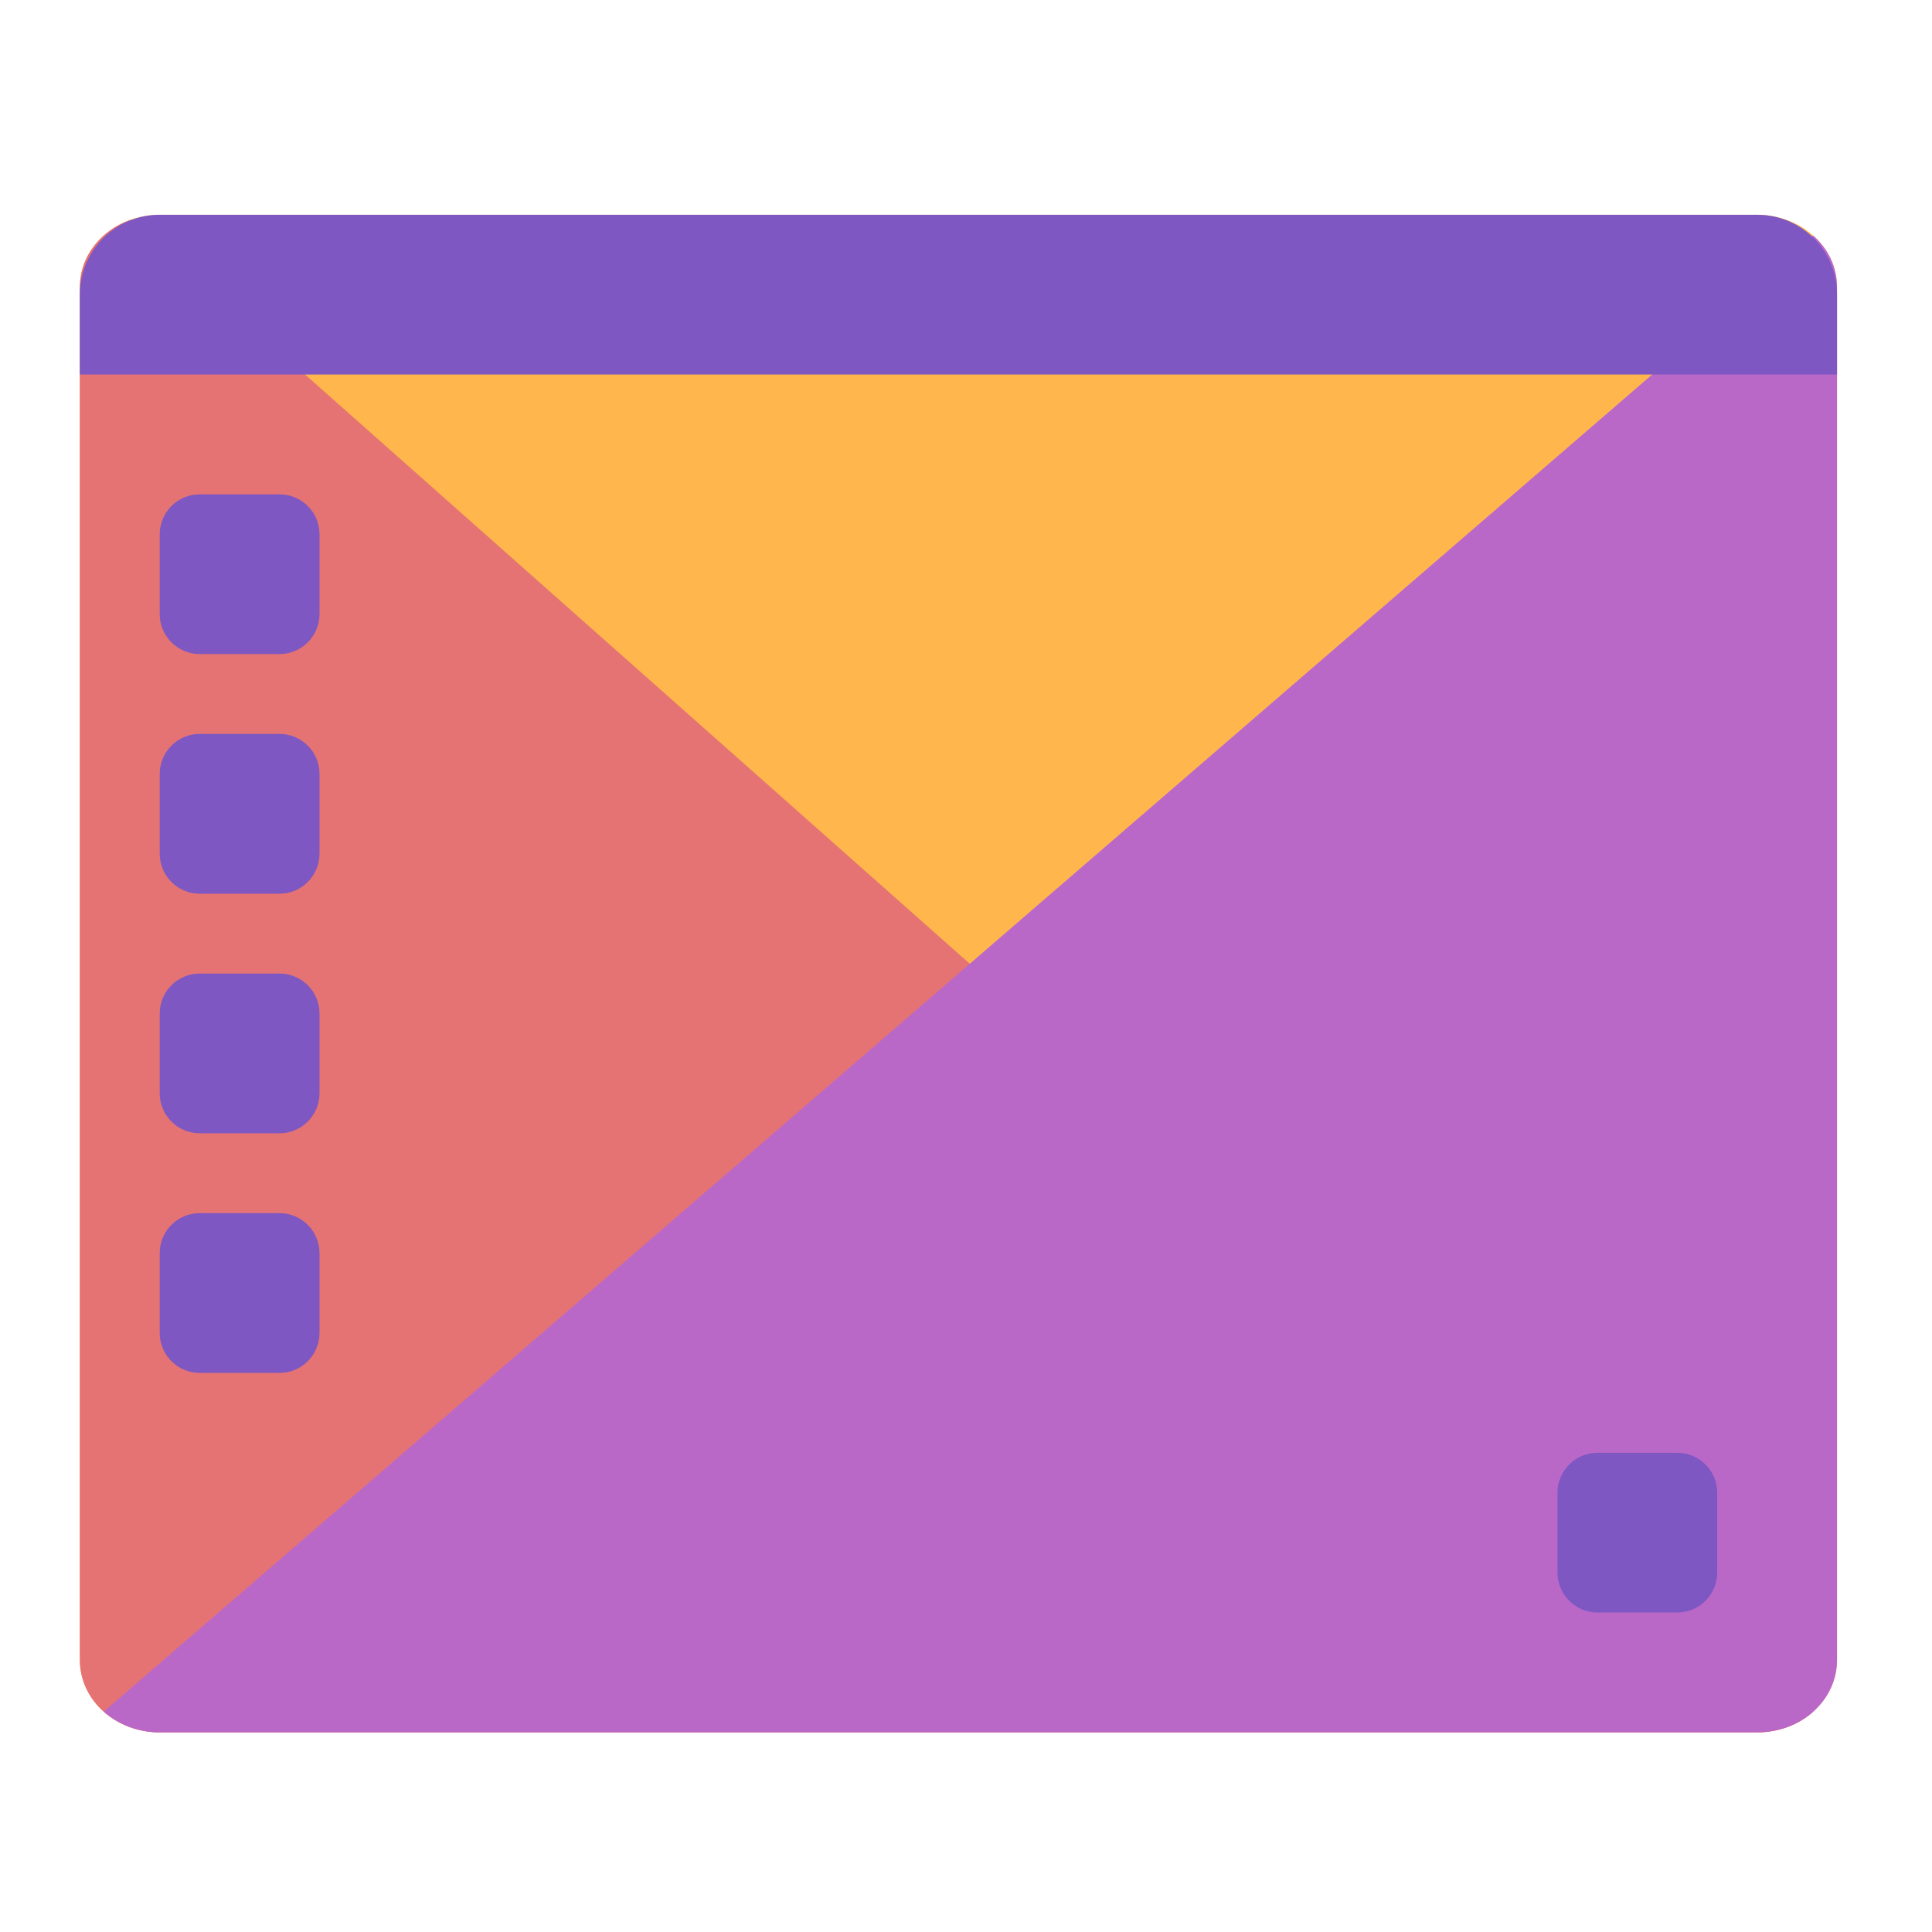
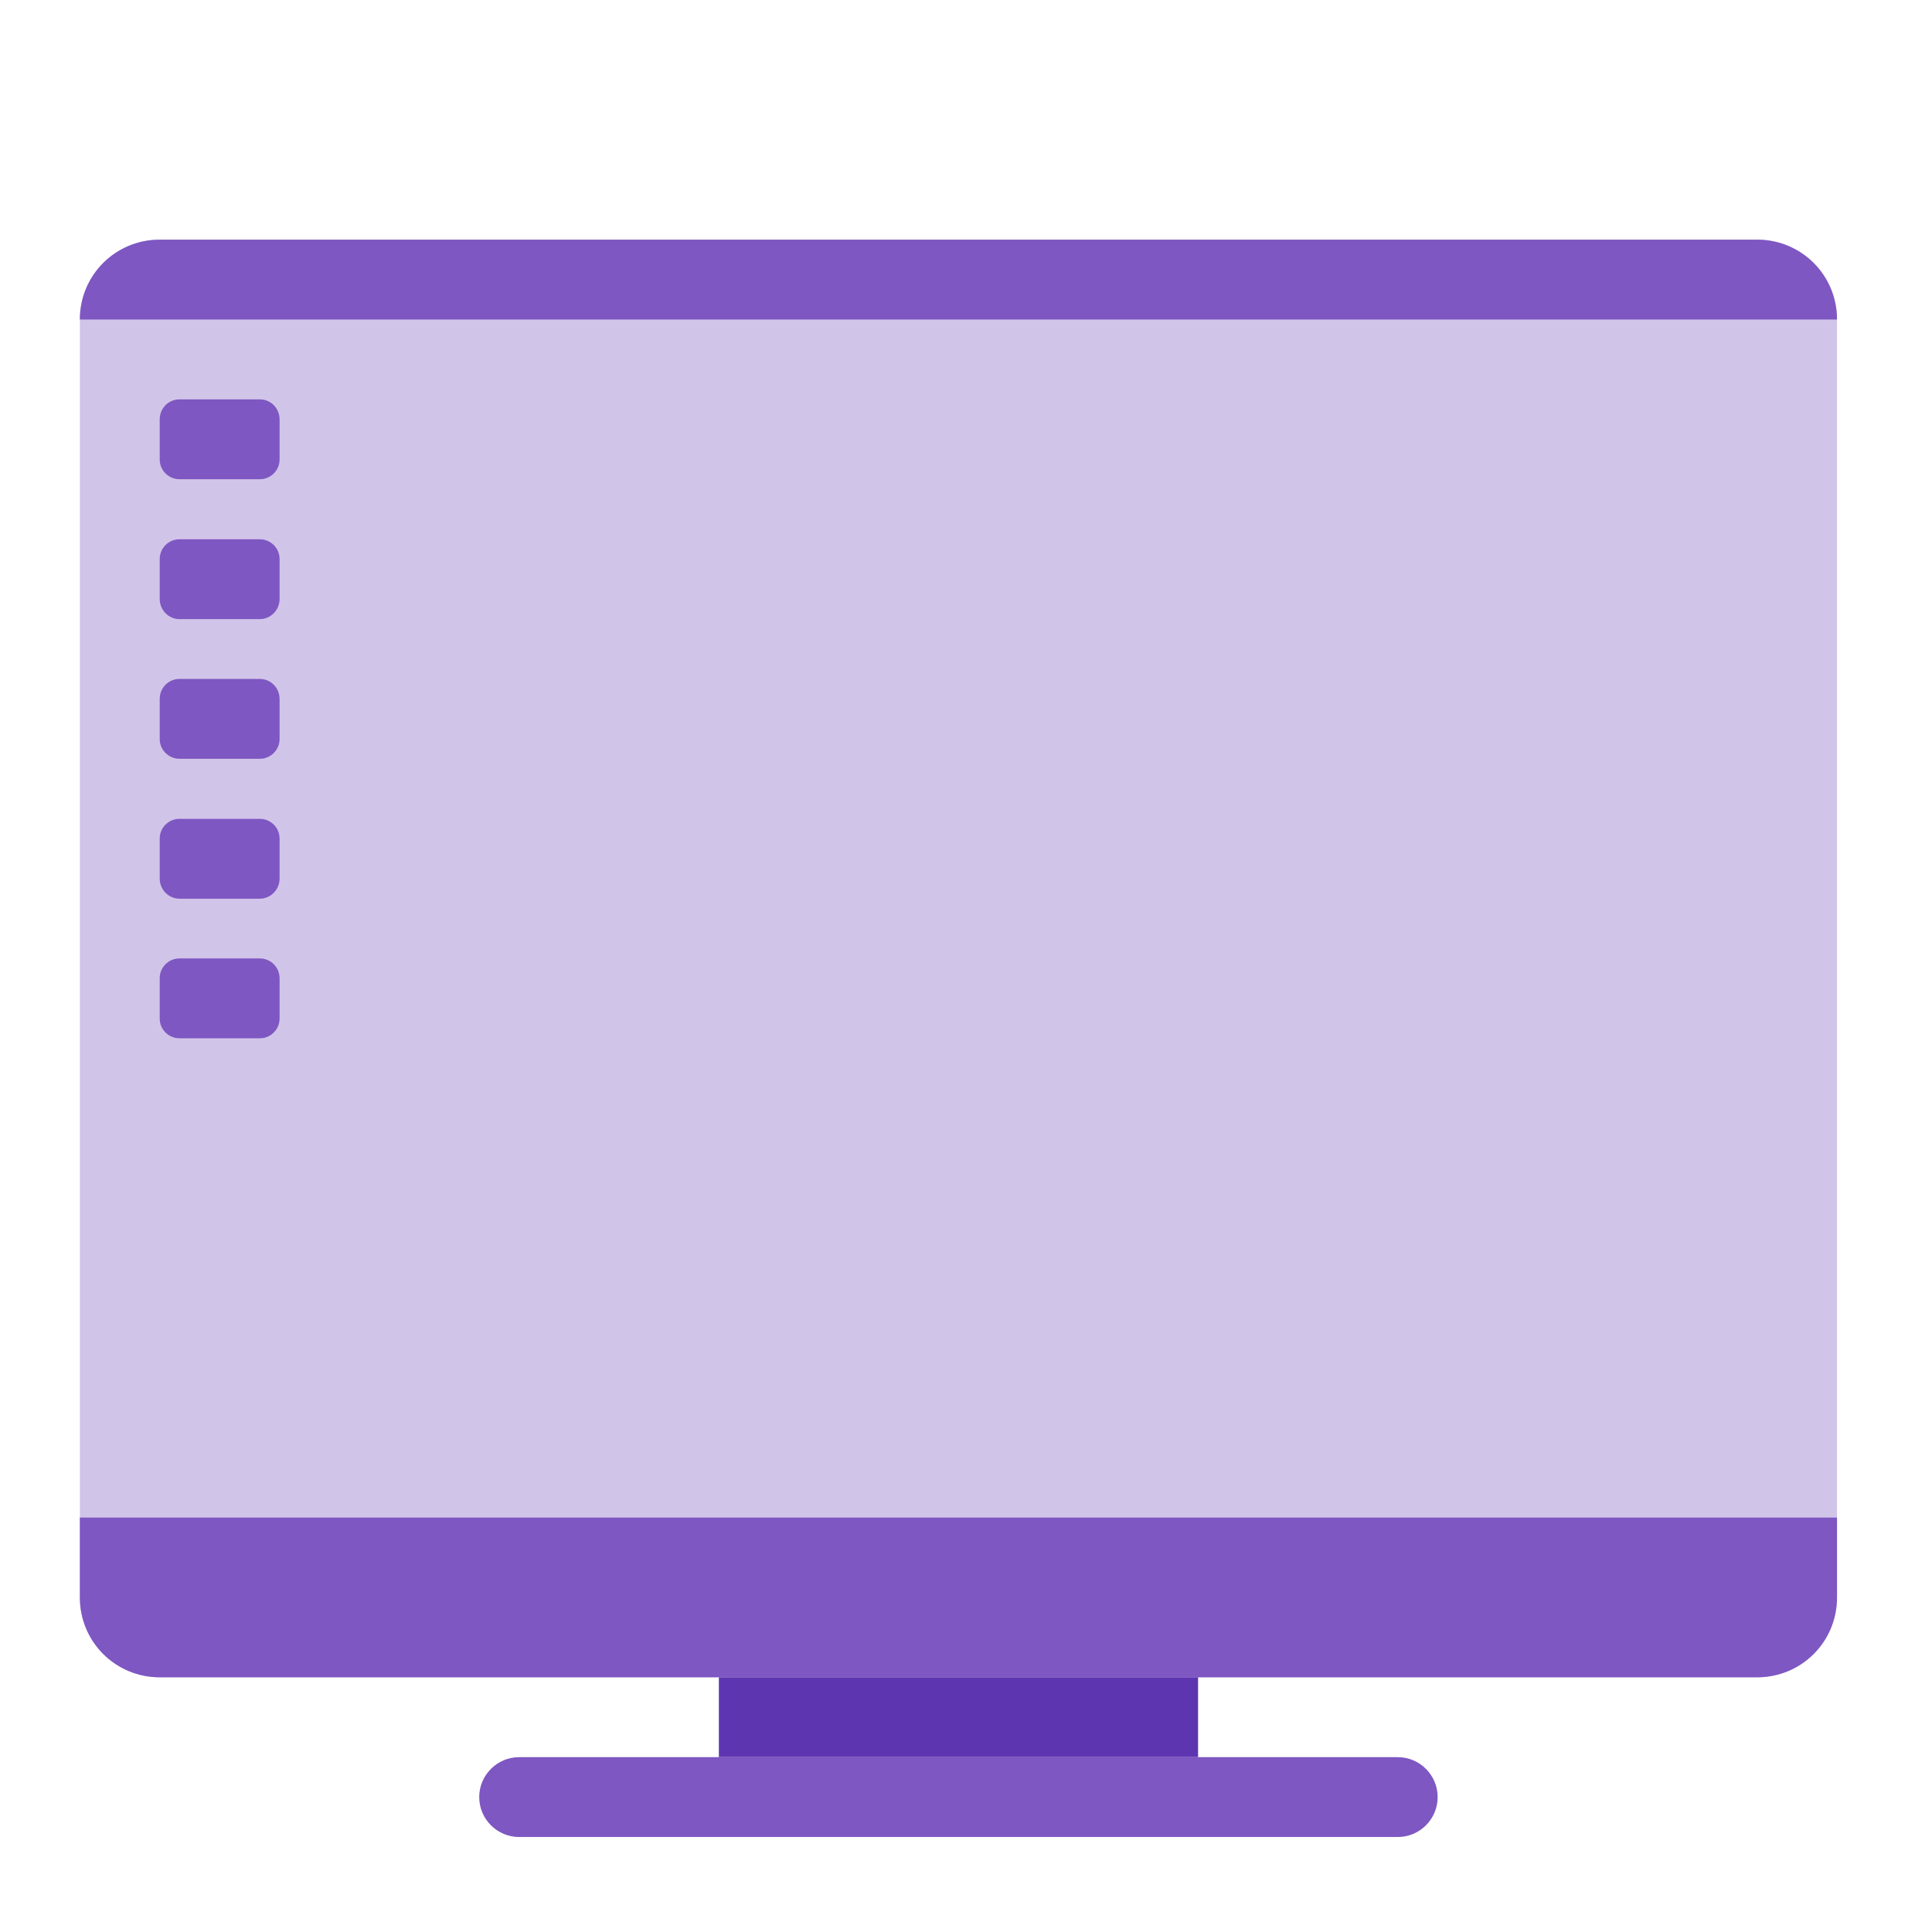
<svg xmlns="http://www.w3.org/2000/svg" width="24px" height="24px" viewBox="0 0 24 24" version="1.1">
  <g id="surface1">
-     <path style=" stroke:none;fill-rule:nonzero;fill:rgb(100%,71.765%,30.196%);fill-opacity:1;" d="M 1.984 2.668 L 21.828 2.668 C 22.375 2.668 22.82 3.07 22.82 3.566 L 22.82 20.621 C 22.82 21.117 22.375 21.52 21.828 21.52 L 1.984 21.52 C 1.438 21.52 0.992 21.117 0.992 20.621 L 0.992 3.566 C 0.992 3.07 1.438 2.668 1.984 2.668 Z M 1.984 2.668 " />
-     <path style=" stroke:none;fill-rule:nonzero;fill:rgb(89.804%,45.098%,45.098%);fill-opacity:1;" d="M 1.621 2.73 C 1.254 2.859 0.992 3.184 0.992 3.566 L 0.992 20.621 C 0.992 21.121 1.434 21.52 1.984 21.52 L 21.828 21.52 C 22.102 21.52 22.348 21.422 22.527 21.262 Z M 1.621 2.73 " />
-     <path style=" stroke:none;fill-rule:nonzero;fill:rgb(72.941%,40.784%,78.431%);fill-opacity:1;" d="M 22.523 2.926 L 1.289 21.262 C 1.469 21.422 1.715 21.52 1.984 21.52 L 21.828 21.52 C 22.379 21.52 22.82 21.121 22.82 20.621 L 22.82 3.566 C 22.82 3.312 22.707 3.086 22.523 2.926 Z M 22.523 2.926 " />
-     <path style=" stroke:none;fill-rule:nonzero;fill:rgb(49.412%,34.118%,76.078%);fill-opacity:1;" d="M 0.992 4.652 L 0.992 3.66 C 0.992 3.109 1.434 2.668 1.984 2.668 L 21.828 2.668 C 22.379 2.668 22.82 3.109 22.82 3.66 L 22.82 4.652 Z M 0.992 4.652 " />
-     <path style=" stroke:none;fill-rule:nonzero;fill:rgb(49.412%,34.118%,76.078%);fill-opacity:1;" d="M 2.48 6.141 L 3.473 6.141 C 3.746 6.141 3.969 6.363 3.969 6.637 L 3.969 7.629 C 3.969 7.902 3.746 8.125 3.473 8.125 L 2.48 8.125 C 2.207 8.125 1.984 7.902 1.984 7.629 L 1.984 6.637 C 1.984 6.363 2.207 6.141 2.48 6.141 Z M 2.48 6.141 " />
-     <path style=" stroke:none;fill-rule:nonzero;fill:rgb(49.412%,34.118%,76.078%);fill-opacity:1;" d="M 2.48 9.117 L 3.473 9.117 C 3.746 9.117 3.969 9.34 3.969 9.613 L 3.969 10.605 C 3.969 10.879 3.746 11.102 3.473 11.102 L 2.48 11.102 C 2.207 11.102 1.984 10.879 1.984 10.605 L 1.984 9.613 C 1.984 9.34 2.207 9.117 2.48 9.117 Z M 2.48 9.117 " />
-     <path style=" stroke:none;fill-rule:nonzero;fill:rgb(49.412%,34.118%,76.078%);fill-opacity:1;" d="M 2.48 12.094 L 3.473 12.094 C 3.746 12.094 3.969 12.316 3.969 12.59 L 3.969 13.582 C 3.969 13.855 3.746 14.078 3.473 14.078 L 2.48 14.078 C 2.207 14.078 1.984 13.855 1.984 13.582 L 1.984 12.59 C 1.984 12.316 2.207 12.094 2.48 12.094 Z M 2.48 12.094 " />
-     <path style=" stroke:none;fill-rule:nonzero;fill:rgb(49.412%,34.118%,76.078%);fill-opacity:1;" d="M 2.48 15.07 L 3.473 15.07 C 3.746 15.07 3.969 15.293 3.969 15.566 L 3.969 16.559 C 3.969 16.832 3.746 17.055 3.473 17.055 L 2.48 17.055 C 2.207 17.055 1.984 16.832 1.984 16.559 L 1.984 15.566 C 1.984 15.293 2.207 15.07 2.48 15.07 Z M 2.48 15.07 " />
-     <path style=" stroke:none;fill-rule:nonzero;fill:rgb(49.412%,34.118%,76.078%);fill-opacity:1;" d="M 19.844 18.047 L 20.836 18.047 C 21.109 18.047 21.332 18.27 21.332 18.543 L 21.332 19.535 C 21.332 19.809 21.109 20.031 20.836 20.031 L 19.844 20.031 C 19.57 20.031 19.348 19.809 19.348 19.535 L 19.348 18.543 C 19.348 18.27 19.57 18.047 19.844 18.047 Z M 19.844 18.047 " />
+     <path style=" stroke:none;fill-rule:nonzero;fill:rgb(36.863%,20.784%,69.412%);fill-opacity:1;" d="M 8.93 19.348 L 14.883 19.348 L 14.883 21.828 L 8.93 21.828 Z M 8.93 19.348 " />
+     <path style=" stroke:none;fill-rule:nonzero;fill:rgb(81.961%,76.863%,91.373%);fill-opacity:1;" d="M 1.984 2.977 L 21.828 2.977 C 22.375 2.977 22.82 3.422 22.82 3.969 L 22.82 19.844 C 22.82 20.391 22.375 20.836 21.828 20.836 L 1.984 20.836 C 1.438 20.836 0.992 20.391 0.992 19.844 L 0.992 3.969 C 0.992 3.422 1.438 2.977 1.984 2.977 Z M 1.984 2.977 " />
+     <path style=" stroke:none;fill-rule:nonzero;fill:rgb(49.412%,34.118%,76.078%);fill-opacity:1;" d="M 2.23 4.961 L 3.227 4.961 C 3.363 4.961 3.473 5.07 3.473 5.211 L 3.473 5.707 C 3.473 5.844 3.363 5.953 3.227 5.953 L 2.23 5.953 C 2.094 5.953 1.984 5.844 1.984 5.707 L 1.984 5.211 C 1.984 5.07 2.094 4.961 2.23 4.961 Z M 2.23 4.961 " />
+     <path style=" stroke:none;fill-rule:nonzero;fill:rgb(49.412%,34.118%,76.078%);fill-opacity:1;" d="M 6.449 21.828 L 17.363 21.828 C 17.637 21.828 17.859 22.051 17.859 22.324 C 17.859 22.598 17.637 22.82 17.363 22.82 L 6.449 22.82 C 6.176 22.82 5.953 22.598 5.953 22.324 C 5.953 22.051 6.176 21.828 6.449 21.828 Z M 6.449 21.828 " />
+     <path style=" stroke:none;fill-rule:nonzero;fill:rgb(49.412%,34.118%,76.078%);fill-opacity:1;" d="M 0.992 18.852 L 0.992 19.844 C 0.992 20.395 1.434 20.836 1.984 20.836 L 21.828 20.836 C 22.379 20.836 22.82 20.395 22.82 19.844 L 22.82 18.852 Z M 0.992 18.852 " />
+     <path style=" stroke:none;fill-rule:nonzero;fill:rgb(49.412%,34.118%,76.078%);fill-opacity:1;" d="M 1.984 2.977 C 1.434 2.977 0.992 3.418 0.992 3.969 L 22.82 3.969 C 22.82 3.418 22.379 2.977 21.828 2.977 Z M 1.984 2.977 " />
+     <path style=" stroke:none;fill-rule:nonzero;fill:rgb(49.412%,34.118%,76.078%);fill-opacity:1;" d="M 2.23 6.699 L 3.227 6.699 C 3.363 6.699 3.473 6.809 3.473 6.945 L 3.473 7.441 C 3.473 7.578 3.363 7.691 3.227 7.691 L 2.23 7.691 C 2.094 7.691 1.984 7.578 1.984 7.441 L 1.984 6.945 C 1.984 6.809 2.094 6.699 2.23 6.699 Z M 2.23 6.699 " />
+     <path style=" stroke:none;fill-rule:nonzero;fill:rgb(49.412%,34.118%,76.078%);fill-opacity:1;" d="M 2.23 8.434 L 3.227 8.434 C 3.363 8.434 3.473 8.543 3.473 8.684 L 3.473 9.18 C 3.473 9.316 3.363 9.426 3.227 9.426 L 2.23 9.426 C 2.094 9.426 1.984 9.316 1.984 9.18 L 1.984 8.684 C 1.984 8.543 2.094 8.434 2.23 8.434 Z M 2.23 8.434 " />
+     <path style=" stroke:none;fill-rule:nonzero;fill:rgb(49.412%,34.118%,76.078%);fill-opacity:1;" d="M 2.23 10.172 L 3.227 10.172 C 3.363 10.172 3.473 10.281 3.473 10.418 L 3.473 10.914 C 3.473 11.051 3.363 11.164 3.227 11.164 L 2.23 11.164 C 2.094 11.164 1.984 11.051 1.984 10.914 L 1.984 10.418 C 1.984 10.281 2.094 10.172 2.23 10.172 Z M 2.23 10.172 " />
+     <path style=" stroke:none;fill-rule:nonzero;fill:rgb(49.412%,34.118%,76.078%);fill-opacity:1;" d="M 2.23 11.906 L 3.227 11.906 C 3.363 11.906 3.473 12.016 3.473 12.152 L 3.473 12.652 C 3.473 12.789 3.363 12.898 3.227 12.898 L 2.23 12.898 C 2.094 12.898 1.984 12.789 1.984 12.652 L 1.984 12.152 C 1.984 12.016 2.094 11.906 2.23 11.906 Z M 2.23 11.906 " />
  </g>
</svg>
